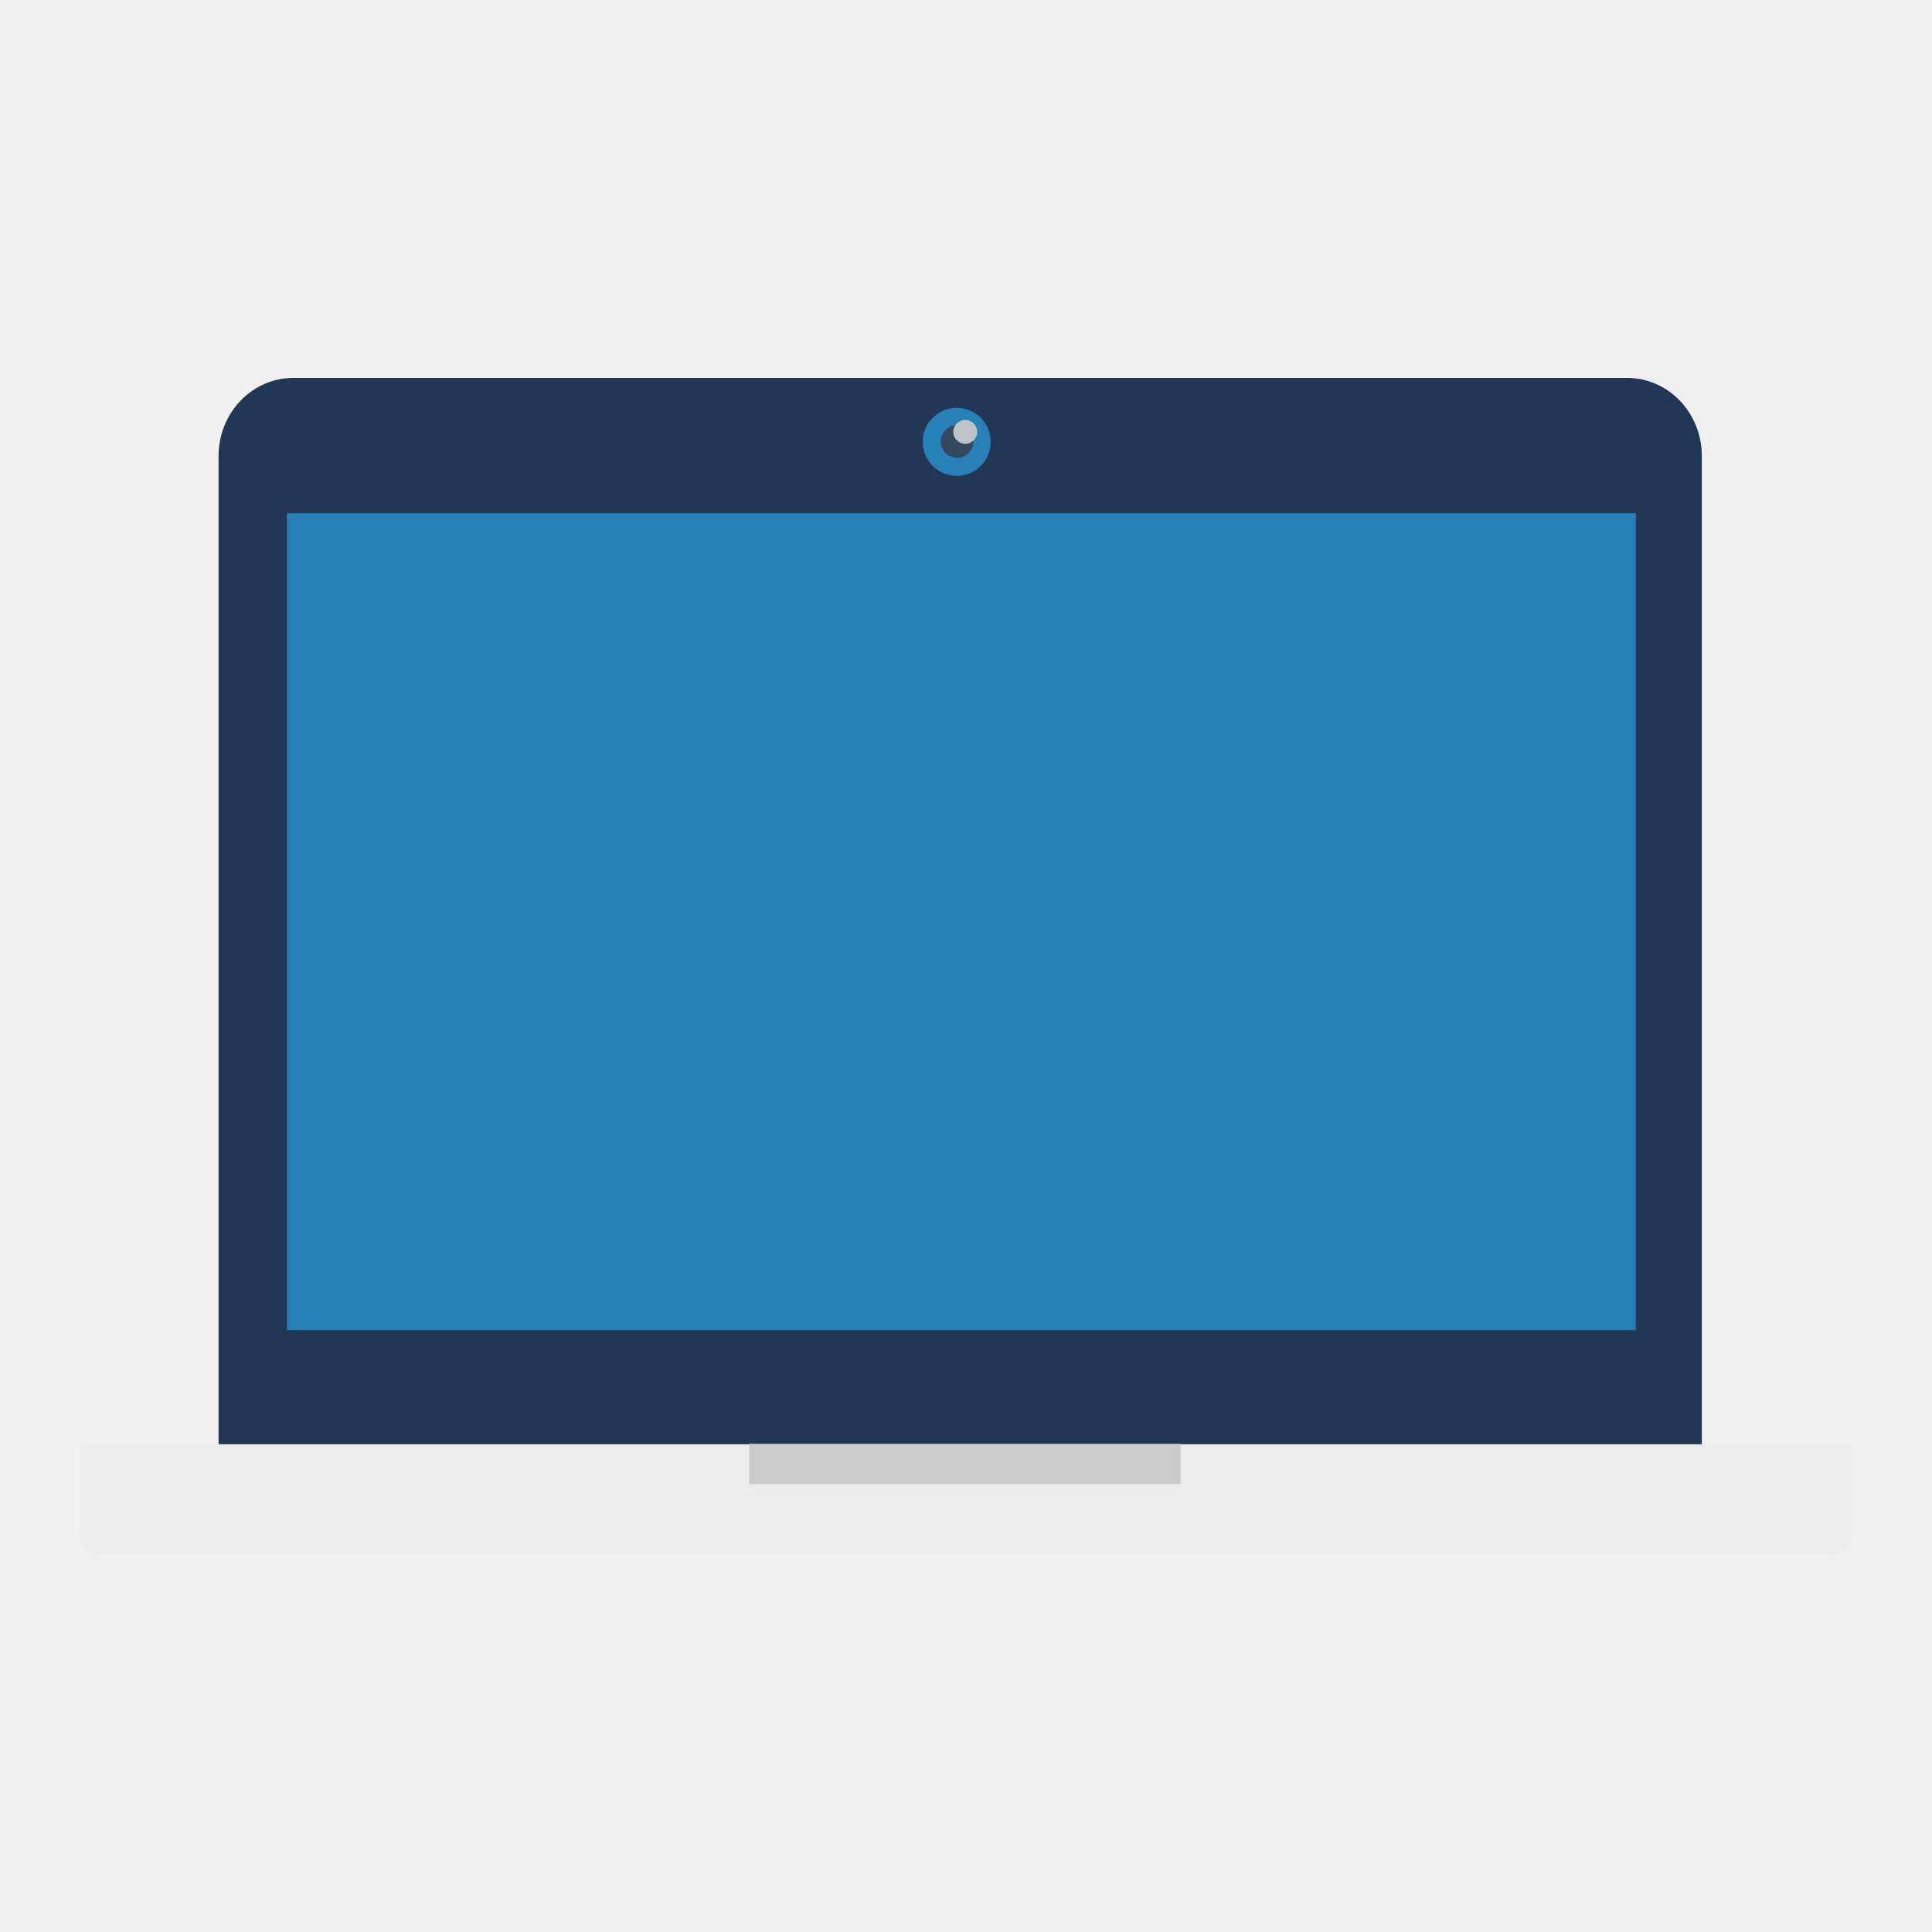
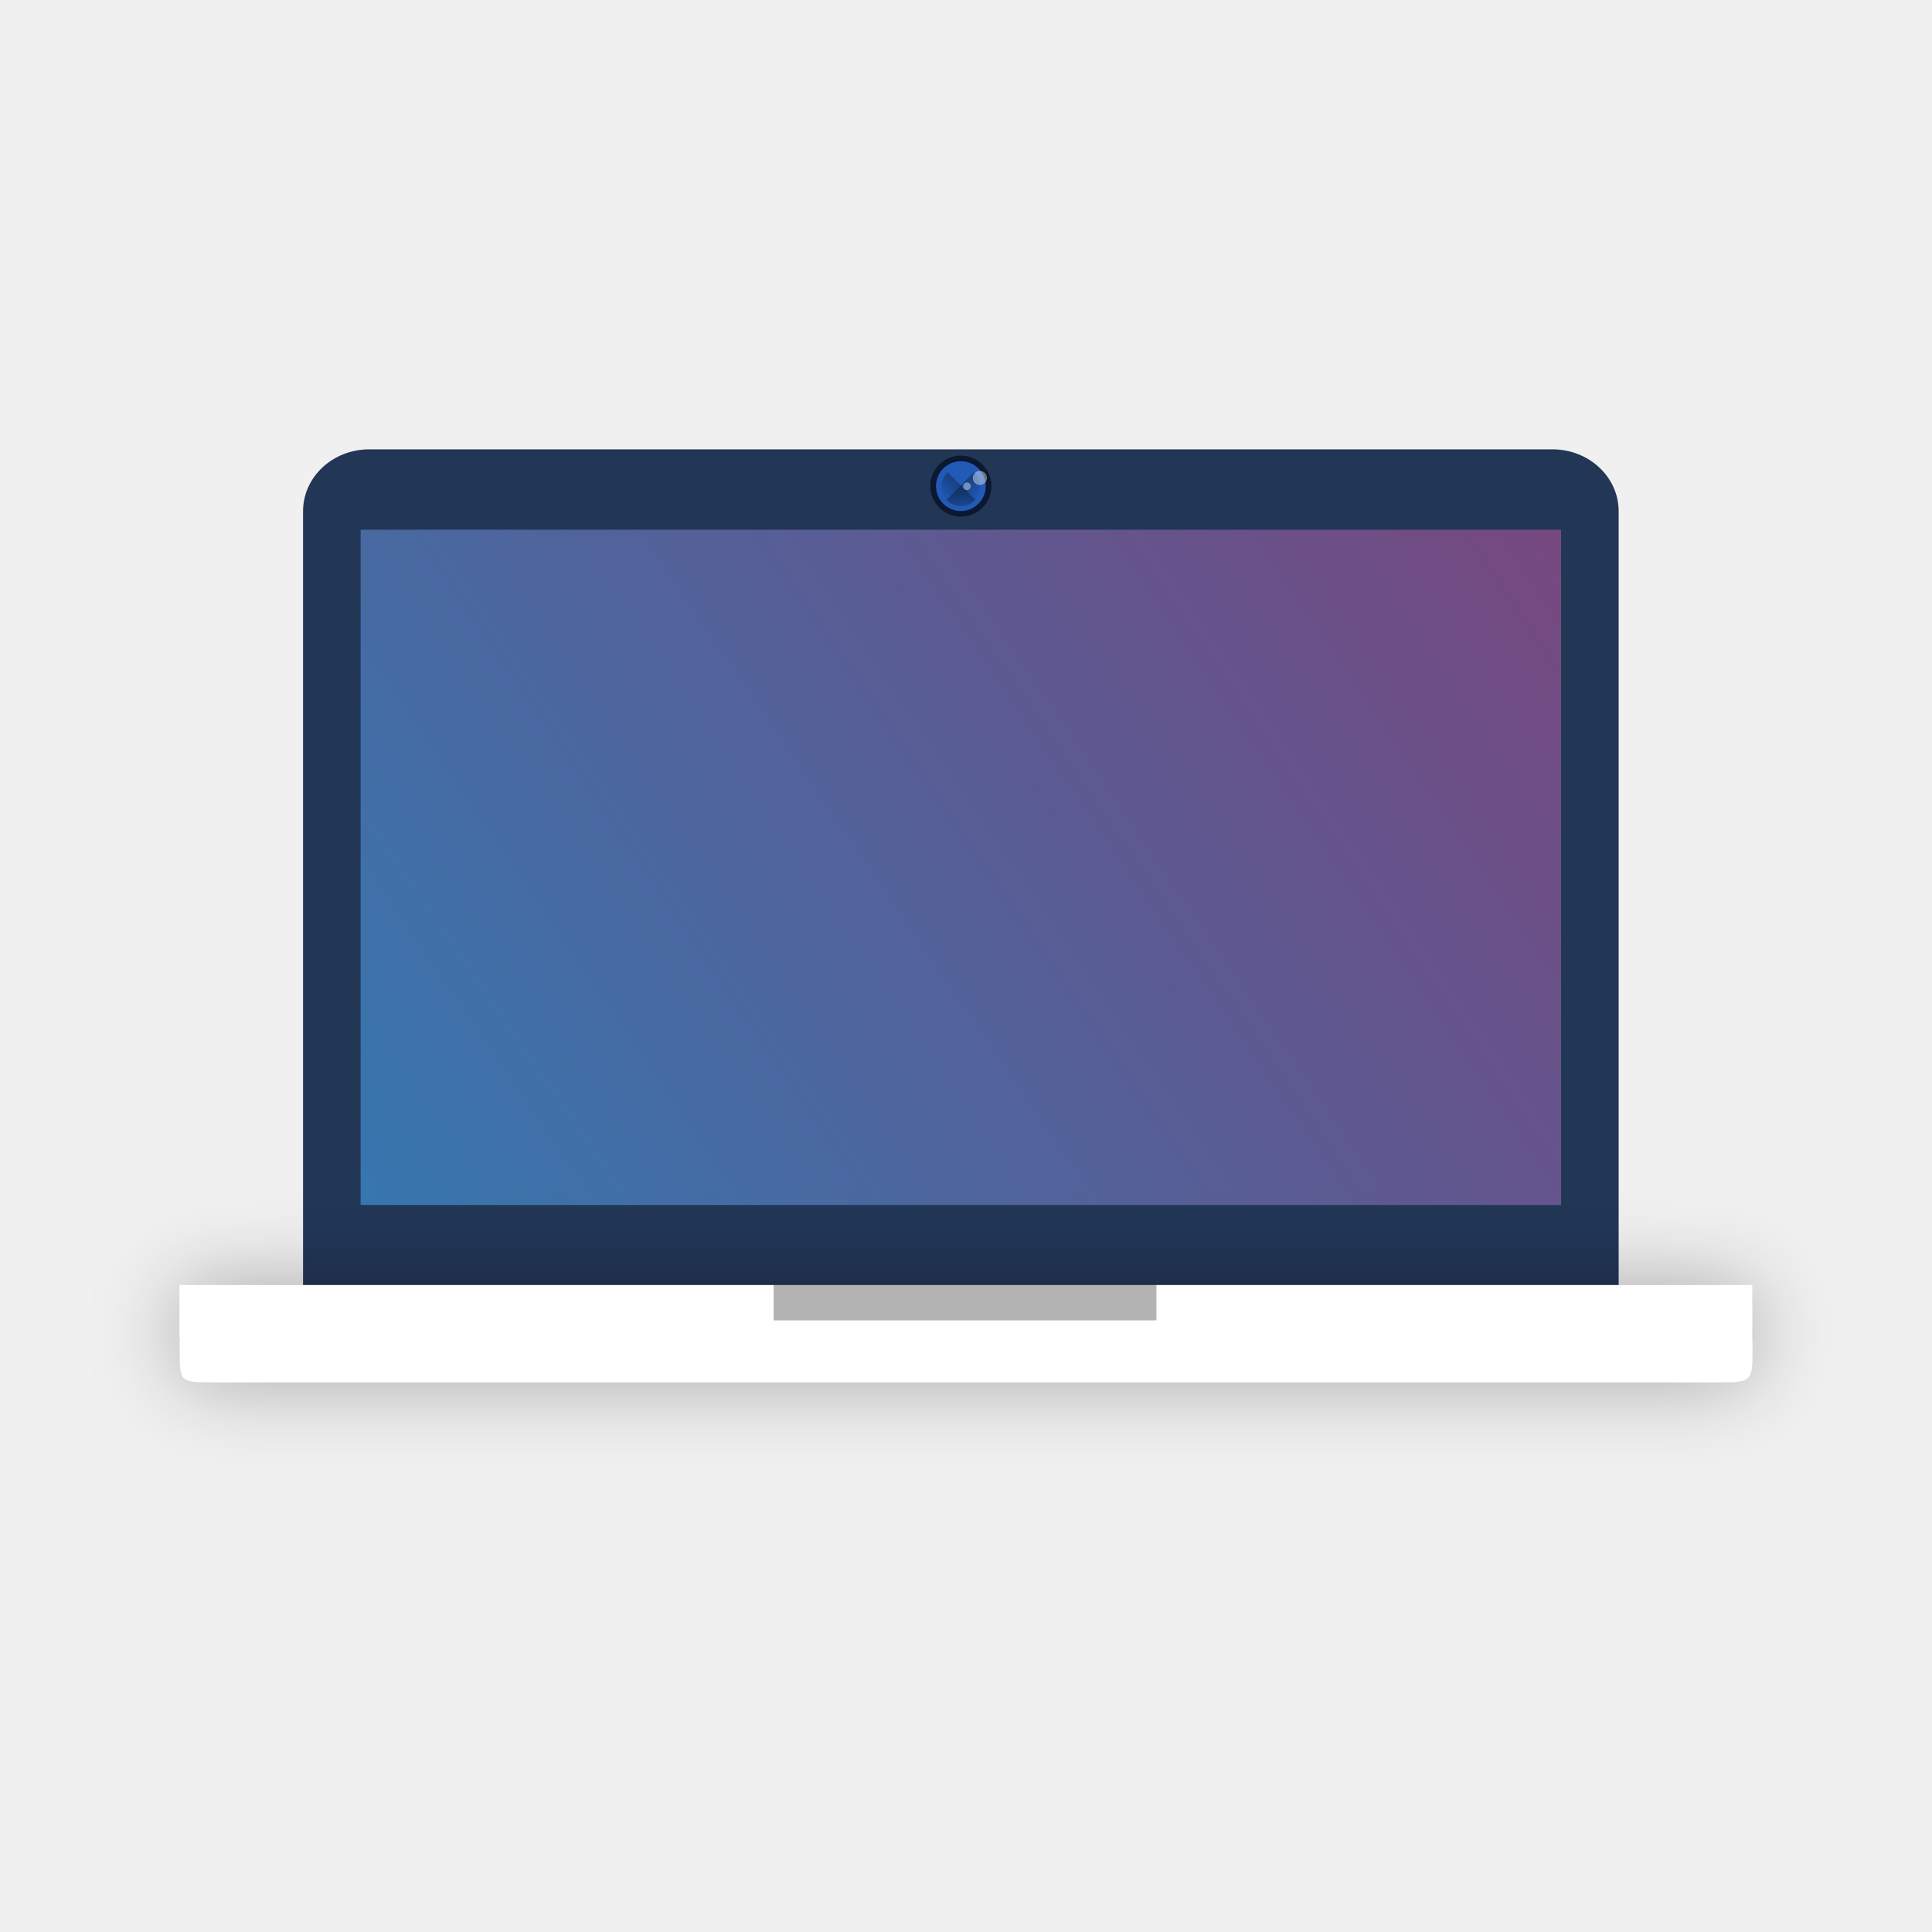
- <svg xmlns="http://www.w3.org/2000/svg" width="512" height="512" id="svg2" version="1.1" viewBox="0 0 512 512">
-   <defs id="defs4" />
-   <rect style="fill:#223656;fill-opacity:1;fill-rule:evenodd;stroke:#003bc3;stroke-width:0;stroke-linecap:square;stroke-linejoin:miter;stroke-miterlimit:2.013" y="100.148" x="57.925" ry="20.714" rx="19.791" height="305.53" width="393.077" stroke-miterlimit="2.013" id="shape0" />
-   <rect style="fill:#2980b9;fill-opacity:1;fill-rule:evenodd;stroke:#003bc3;stroke-width:0;stroke-linecap:square;stroke-linejoin:miter;stroke-miterlimit:2" y="136.02" x="76.048" height="216.469" width="357.457" stroke-miterlimit="2" id="shape1" />
-   <path style="fill:#ececec;fill-rule:evenodd;stroke:#003bc3;stroke-width:0;stroke-linecap:square;stroke-linejoin:miter;stroke-miterlimit:2" d="m 20.997,382.746 0,16.059 0.123,0 c -0.033,0.434 -0.066,0.87 -0.066,1.312 l 0,1.846 c 0,9.597 0.012,9.889 9.66,9.889 l 450.626,0 c 9.648,0 9.658,-0.583 9.658,-10.18 0,0 0.013,-1.037 0,-1.555 -0.011,-0.438 -0.034,-0.878 -0.066,-1.312 l 0.01,-5.575 0,-10.484 z" id="shape2" />
-   <rect style="fill:#cbcbcb;fill-opacity:1;fill-rule:evenodd;stroke:#003bc3;stroke-width:0;stroke-linecap:square;stroke-linejoin:miter;stroke-miterlimit:2" y="382.64" x="198.532" height="10.669" width="114.361" stroke-miterlimit="2" id="shape4" />
-   <circle style="fill:#2980b9;fill-opacity:1;fill-rule:evenodd;stroke:#003bc3;stroke-width:0;stroke-linecap:square;stroke-linejoin:miter;stroke-miterlimit:2.013" stroke-miterlimit="2.013" cy="117.095" cx="253.541" r="9.017" id="shape5" />
-   <path style="fill:#34495e;fill-rule:evenodd;stroke:#003bc3;stroke-width:0;stroke-linecap:square;stroke-linejoin:miter;stroke-miterlimit:2" d="m 257.99,117.002 c 0,-2.391 -1.938,-4.329 -4.329,-4.329 -2.391,0 -4.329,1.938 -4.329,4.329 0,2.391 1.938,4.329 4.329,4.329 2.391,0 4.329,-1.938 4.329,-4.329" stroke-miterlimit="2" id="shape51" />
-   <path style="fill:#bdc3c7;fill-rule:evenodd;stroke:#003bc3;stroke-width:0;stroke-linecap:square;stroke-linejoin:miter;stroke-miterlimit:2" d="m 258.958,114.448 c 0,-1.747 -1.417,-3.164 -3.164,-3.164 -1.747,0 -3.164,1.417 -3.164,3.164 0,1.747 1.417,3.164 3.164,3.164 1.747,0 3.164,-1.417 3.164,-3.164" stroke-miterlimit="2" id="shape6" />
+ <svg xmlns="http://www.w3.org/2000/svg" xmlns:xlink="http://www.w3.org/1999/xlink" width="512" height="512" id="svg2" version="1.1" viewBox="0 0 512 512">
+   <defs id="defs4">
+     <linearGradient x1="-44" y1="-24" gradientTransform="matrix(-3.226823,-3.180707,3.180707,-3.226824,254.7017,89.8418)" x2="-24" gradientUnits="userSpaceOnUse" xlink:href="#linearGradient4144" y2="-24" id="linearGradient4156-7" />
+     <linearGradient id="linearGradient4144">
+       <stop offset="0" stop-opacity="0" id="stop4148" />
+       <stop offset="1" id="stop4146" />
+     </linearGradient>
+     <linearGradient gradientTransform="matrix(3.180707,-3.226824,-3.226823,-3.180707,254.7017,89.8418)" x1="-44" y1="-24" x2="-24" gradientUnits="userSpaceOnUse" xlink:href="#linearGradient4144" y2="-24" id="linearGradient4150-5" />
+     <linearGradient id="linearGradient4205">
+       <stop style="stop-color:#2980b9;stop-opacity:1;" offset="0" id="stop4207" />
+       <stop style="stop-color:#ba174e;stop-opacity:0.996" offset="1" id="stop4209" />
+     </linearGradient>
+     <linearGradient xlink:href="#linearGradient4205" id="linearGradient4195" x1="14.002" y1="417.554" x2="812.197" y2="-88.082" gradientUnits="userSpaceOnUse" gradientTransform="matrix(0.8900129,0,0,0.8266988,-2.066364,76.8126)" />
+     <filter style="color-interpolation-filters:sRGB" id="filter4212" x="-0.064" width="1.127" y="-1.029" height="3.058">
+       <feGaussianBlur stdDeviation="12.478" id="feGaussianBlur4214" />
+     </filter>
+   </defs>
+   <g id="g4216" transform="translate(29.94964,-48.87693)">
+     <rect id="shape0" stroke-miterlimit="2.013" width="348.644" height="241.806" rx="17.554" ry="16.394" x="50.365" y="167.955" style="fill:#223656;fill-opacity:1;fill-rule:evenodd;stroke:#003bc3;stroke-width:0;stroke-linecap:square;stroke-linejoin:miter;stroke-miterlimit:2.013" />
+     <rect id="shape1" stroke-miterlimit="2" width="318.141" height="178.954" x="65.617" y="189.26" style="fill:url(#linearGradient4195);fill-opacity:1;fill-rule:evenodd;stroke:#003bc3;stroke-width:0;stroke-linecap:square;stroke-linejoin:miter;stroke-miterlimit:2" />
+     <path transform="matrix(0.886961,0,0,0.886961,-1.011658,49.94045)" id="shape2-7" d="m 20.997,382.746 0,16.059 0.123,0 c -0.033,0.434 -0.066,0.87 -0.066,1.312 l 0,1.846 c 0,9.597 0.012,9.889 9.66,9.889 l 450.626,0 c 9.648,0 9.658,-0.583 9.658,-10.18 0,0 0.013,-1.037 0,-1.555 -0.011,-0.438 -0.034,-0.878 -0.066,-1.312 l 0.01,-5.575 0,-10.484 z" style="opacity:0.3;fill:#000000;fill-opacity:1;fill-rule:evenodd;stroke:#003bc3;stroke-width:0;stroke-linecap:square;stroke-linejoin:miter;stroke-miterlimit:2;filter:url(#filter4212)" />
+     <path id="shape2" d="m 17.612,389.421 0,14.243 0.109,0 c -0.029,0.385 -0.059,0.771 -0.059,1.164 l 0,1.637 c 0,8.512 0.01,8.771 8.568,8.771 l 399.688,0 c 8.557,0 8.566,-0.517 8.566,-9.029 0,0 0.012,-0.92 0,-1.38 -0.01,-0.388 -0.03,-0.779 -0.059,-1.164 l 0.009,-4.945 0,-9.299 z" style="fill:#ffffff;fill-opacity:1;fill-rule:evenodd;stroke:#003bc3;stroke-width:0;stroke-linecap:square;stroke-linejoin:miter;stroke-miterlimit:2" />
+     <rect id="shape4" stroke-miterlimit="2" width="101.434" height="9.463" x="175.079" y="389.327" style="opacity:0.3;fill:#000000;fill-opacity:1;fill-rule:evenodd;stroke:#003bc3;stroke-width:0;stroke-linecap:square;stroke-linejoin:miter;stroke-miterlimit:2" />
+     <g id="layer1" transform="matrix(0.2545908,0,0,0.2545908,207.4431,119.9718)">
+       <circle r="31.798" cy="226.769" cx="67.733" id="circle4728" style="opacity:1;fill:#0a1830;fill-opacity:1;stroke:none;stroke-width:0;stroke-miterlimit:4;stroke-dasharray:none;stroke-opacity:1" />
+       <circle style="opacity:1;fill:#225ab8;fill-opacity:1;stroke:none;stroke-width:0;stroke-miterlimit:4;stroke-dasharray:none;stroke-opacity:1" id="circle4732" cx="67.733" cy="226.769" r="25.904" />
+       <path style="opacity:0.3;fill:url(#linearGradient4150-5)" d="M 203.807,192.363 A 76.788,76.788 0 0 0 179.213,248.596 76.788,76.788 0 0 0 256,325.383 76.788,76.788 0 0 0 312.965,299.961 L 203.807,192.363 Z" id="rect4141" transform="matrix(0.2645833,0,0,0.2645834,-8.0744428e-6,161.5333)" />
+       <path style="opacity:0.3;fill:url(#linearGradient4156-7)" d="M 307.203,191.482 199.623,300.623 A 76.788,76.788 0 0 0 256,325.383 76.788,76.788 0 0 0 332.787,248.596 76.788,76.788 0 0 0 307.203,191.482 Z" id="path4154" transform="matrix(0.2645833,0,0,0.2645834,-8.0744428e-6,161.5333)" />
+       <path style="opacity:0.4;fill:#ffffff;fill-opacity:1;stroke:none;stroke-width:1.389;stroke-linecap:butt;stroke-linejoin:miter;stroke-miterlimit:4;stroke-dasharray:2.779, 2.779;stroke-dashoffset:0;stroke-opacity:1" d="m 87.51,210.903 a 7.372,7.372 0 0 0 -7.372,7.372 7.372,7.372 0 0 0 7.372,7.371 7.372,7.372 0 0 0 7.371,-7.371 7.372,7.372 0 0 0 -7.371,-7.372 z m -13.414,12.044 a 3.942,3.942 0 0 0 -3.942,3.942 3.942,3.942 0 0 0 3.942,3.942 3.942,3.942 0 0 0 3.942,-3.942 3.942,3.942 0 0 0 -3.942,-3.942 z" id="path3427" />
+     </g>
+   </g>
</svg>
